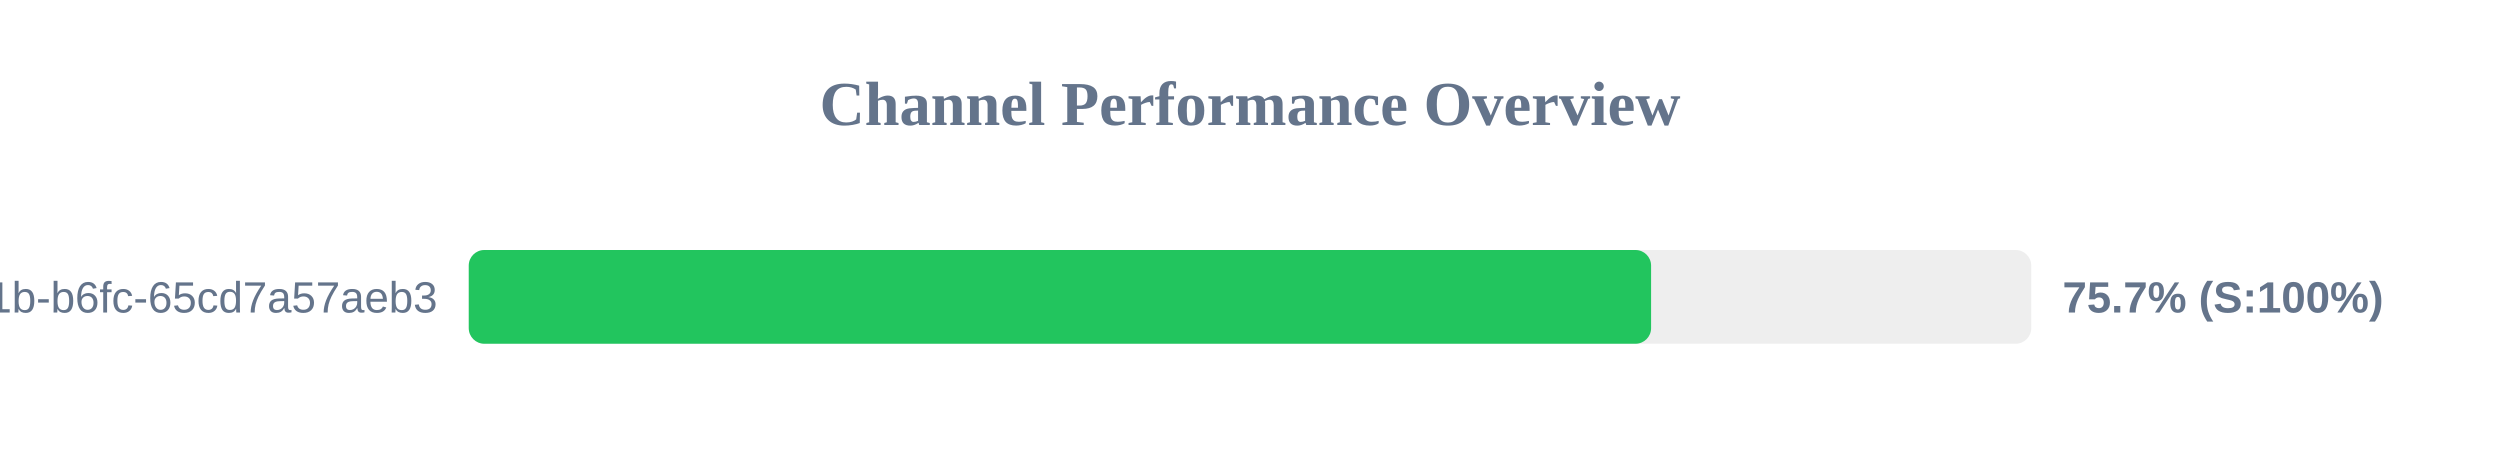
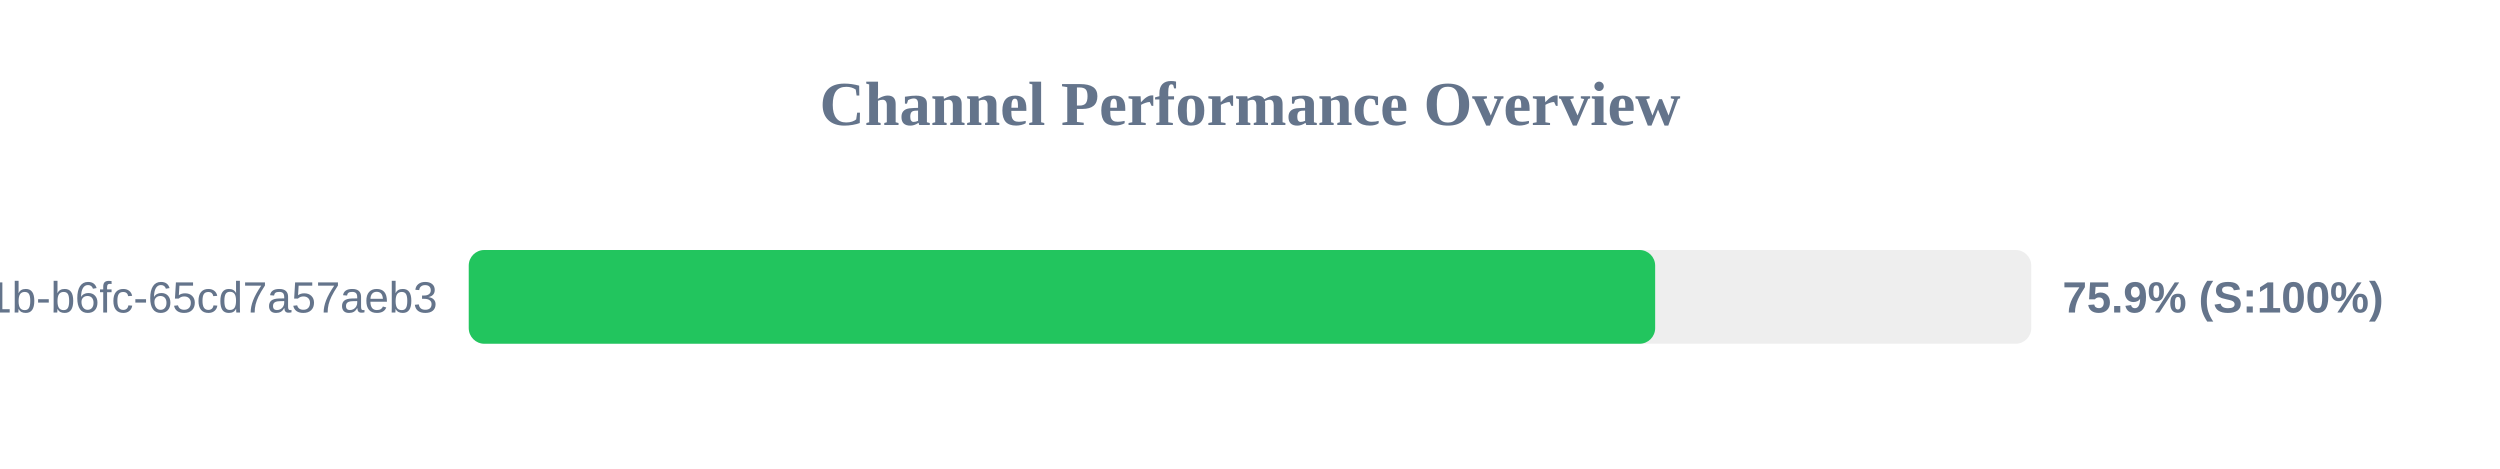
<svg xmlns="http://www.w3.org/2000/svg" width="800" height="150" version="1.1">
  <style>
        .row { font: 14px Arial; fill: #64748b; }
        .score { font: bold 14px Arial; fill: #64748b; }
    </style>
  <text x="400" y="40" text-anchor="middle" font-size="20px" font-weight="bold" fill="#64748b">Channel Performance Overview</text>
  <rect x="150" y="80" width="500" height="30" fill="#eee" rx="5" />
-   <rect x="150" y="80" width="378.35" height="30" fill="#22c55e" rx="5" />
+   <rect x="150" y="80" width="379.65" height="30" fill="#22c55e" rx="5" />
  <text x="140" y="100" text-anchor="end" class="row">?uuid=9c859345-959f-491b-b6fc-65cd7a57aeb3</text>
-   <text x="660" y="100" text-anchor="start" class="score">75.7% (S:100%)</text>
+   <text x="660" y="100" text-anchor="start" class="score">75.9% (S:100%)</text>
</svg>
